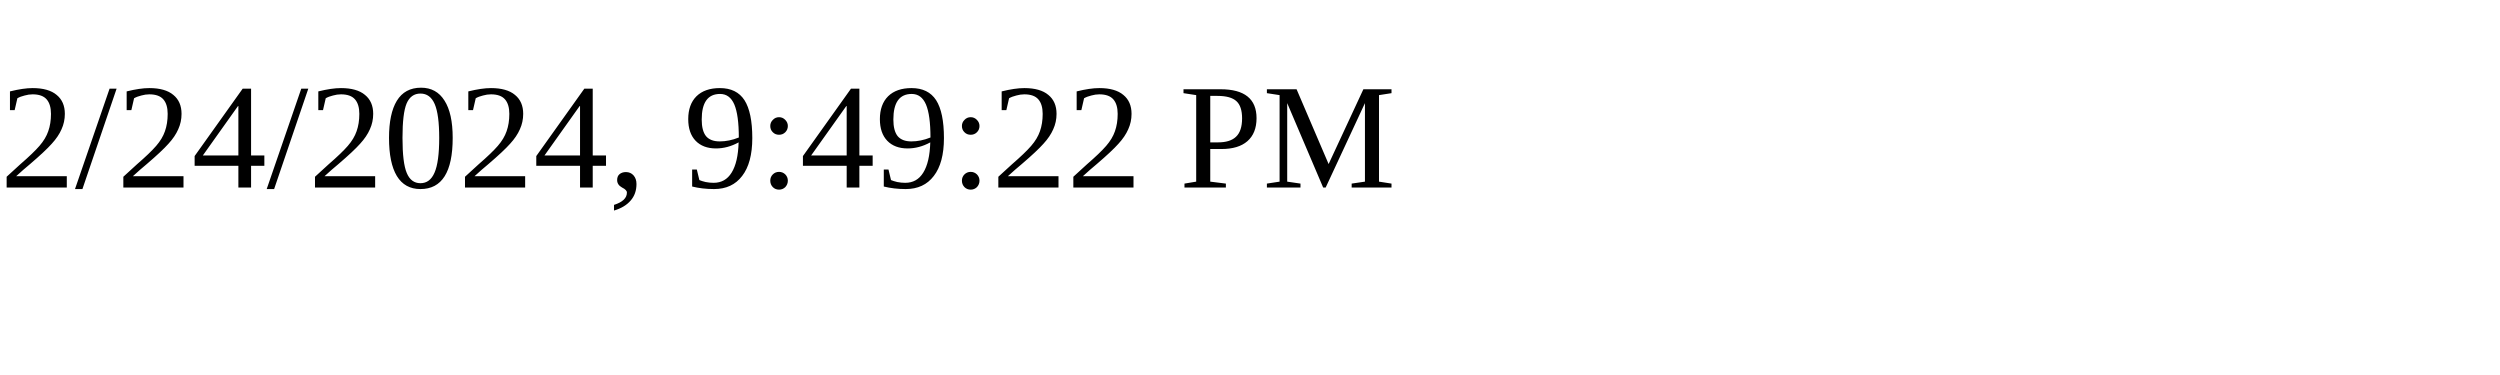
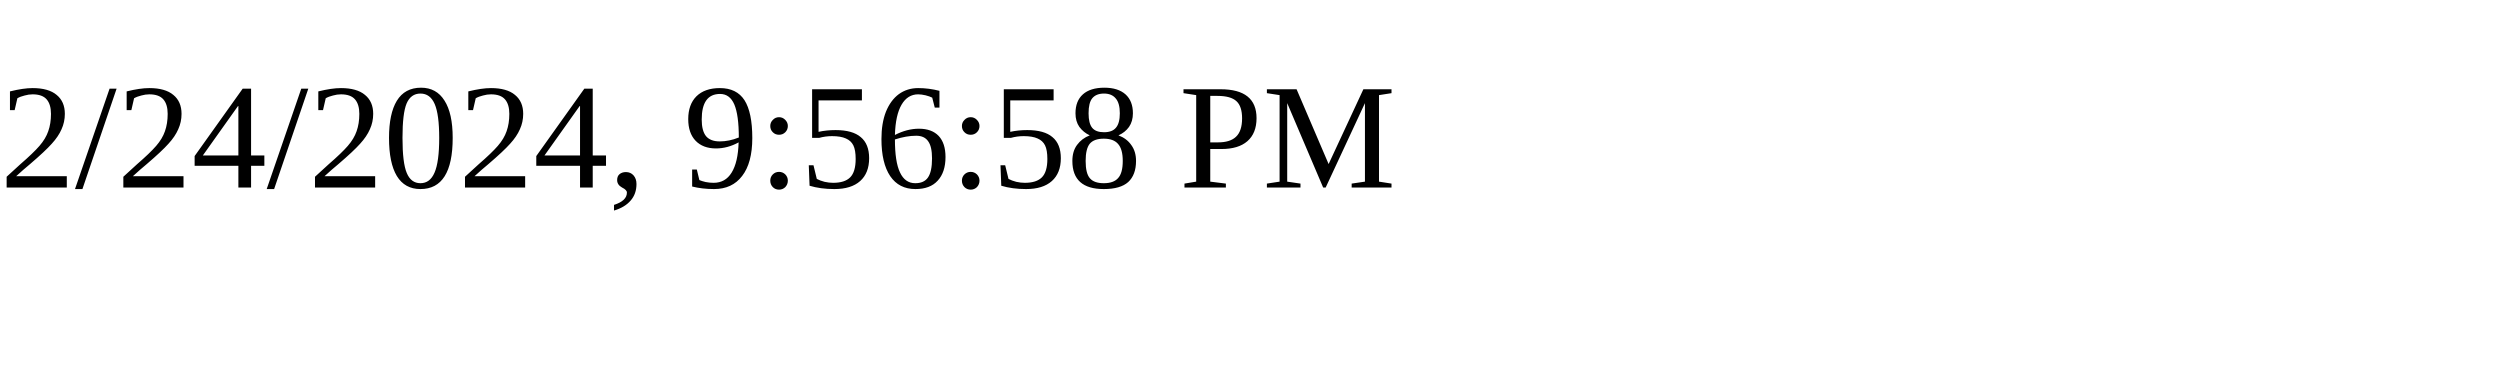
<svg xmlns="http://www.w3.org/2000/svg" height="30" width="200">
-   <text x="0" y="15">2/24/2024, 9:49:22 PM</text>
+   <text x="0" y="15">2/24/2024, 9:56:58 PM</text>
</svg>
